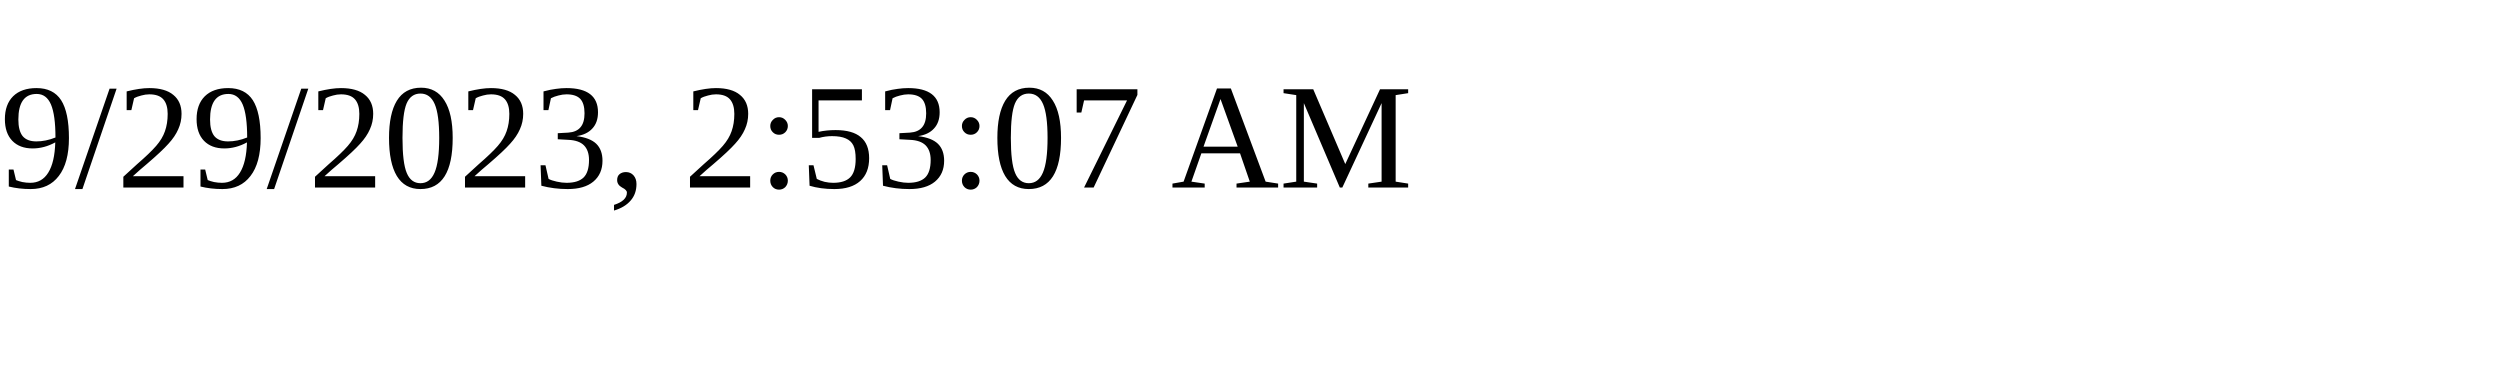
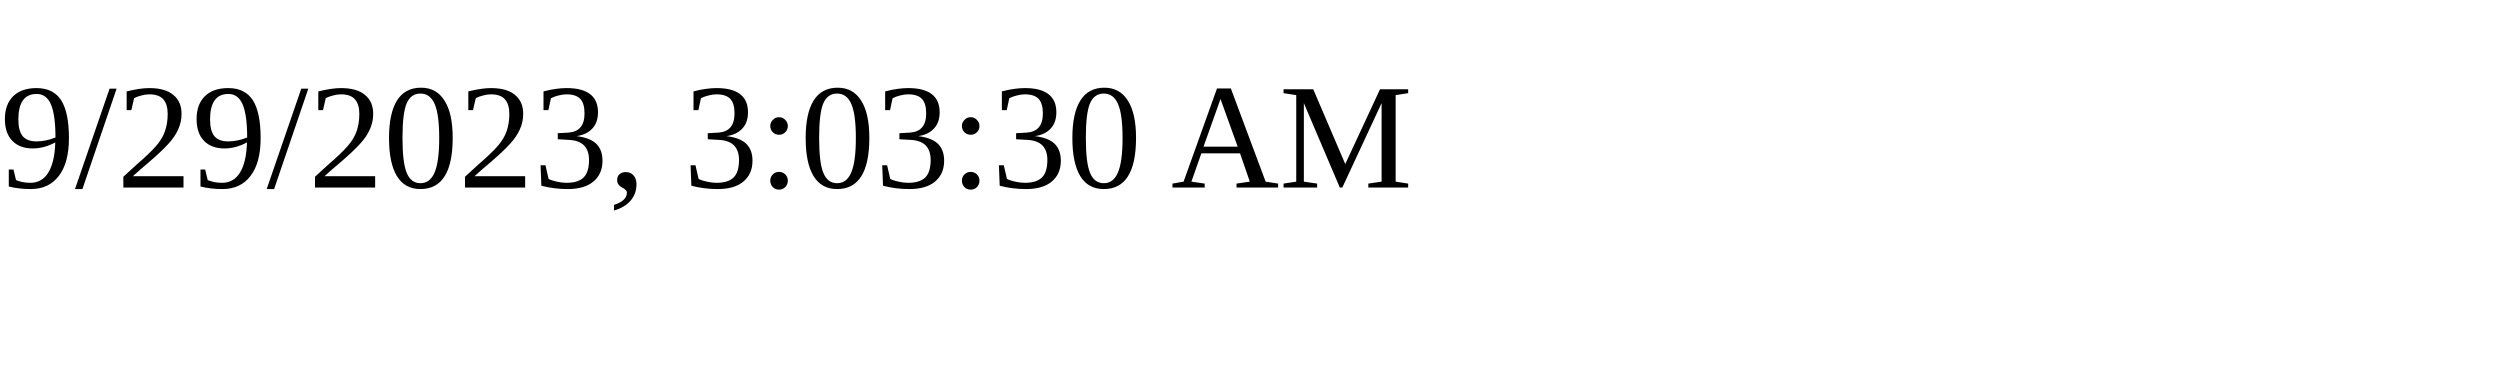
<svg xmlns="http://www.w3.org/2000/svg" height="30" width="200">
-   <text x="0" y="15">9/29/2023, 2:53:07 AM</text>
+   <text x="0" y="15">9/29/2023, 3:03:30 AM</text>
</svg>
